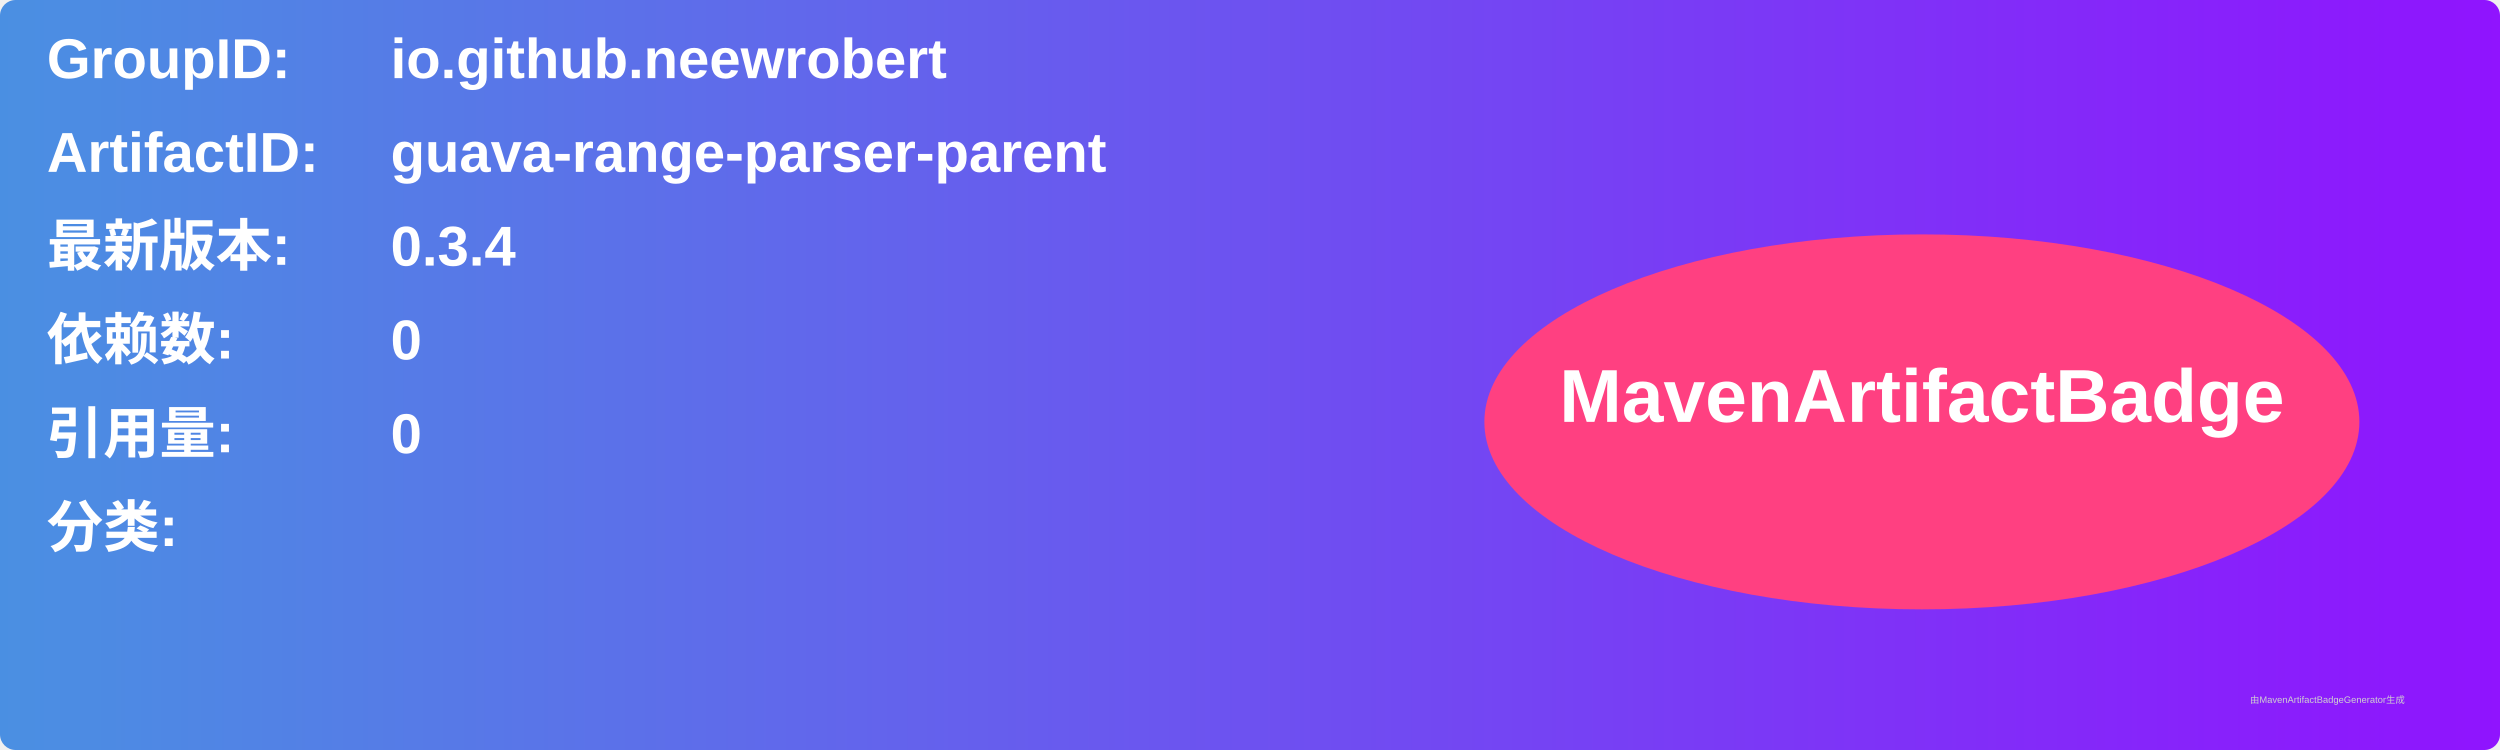
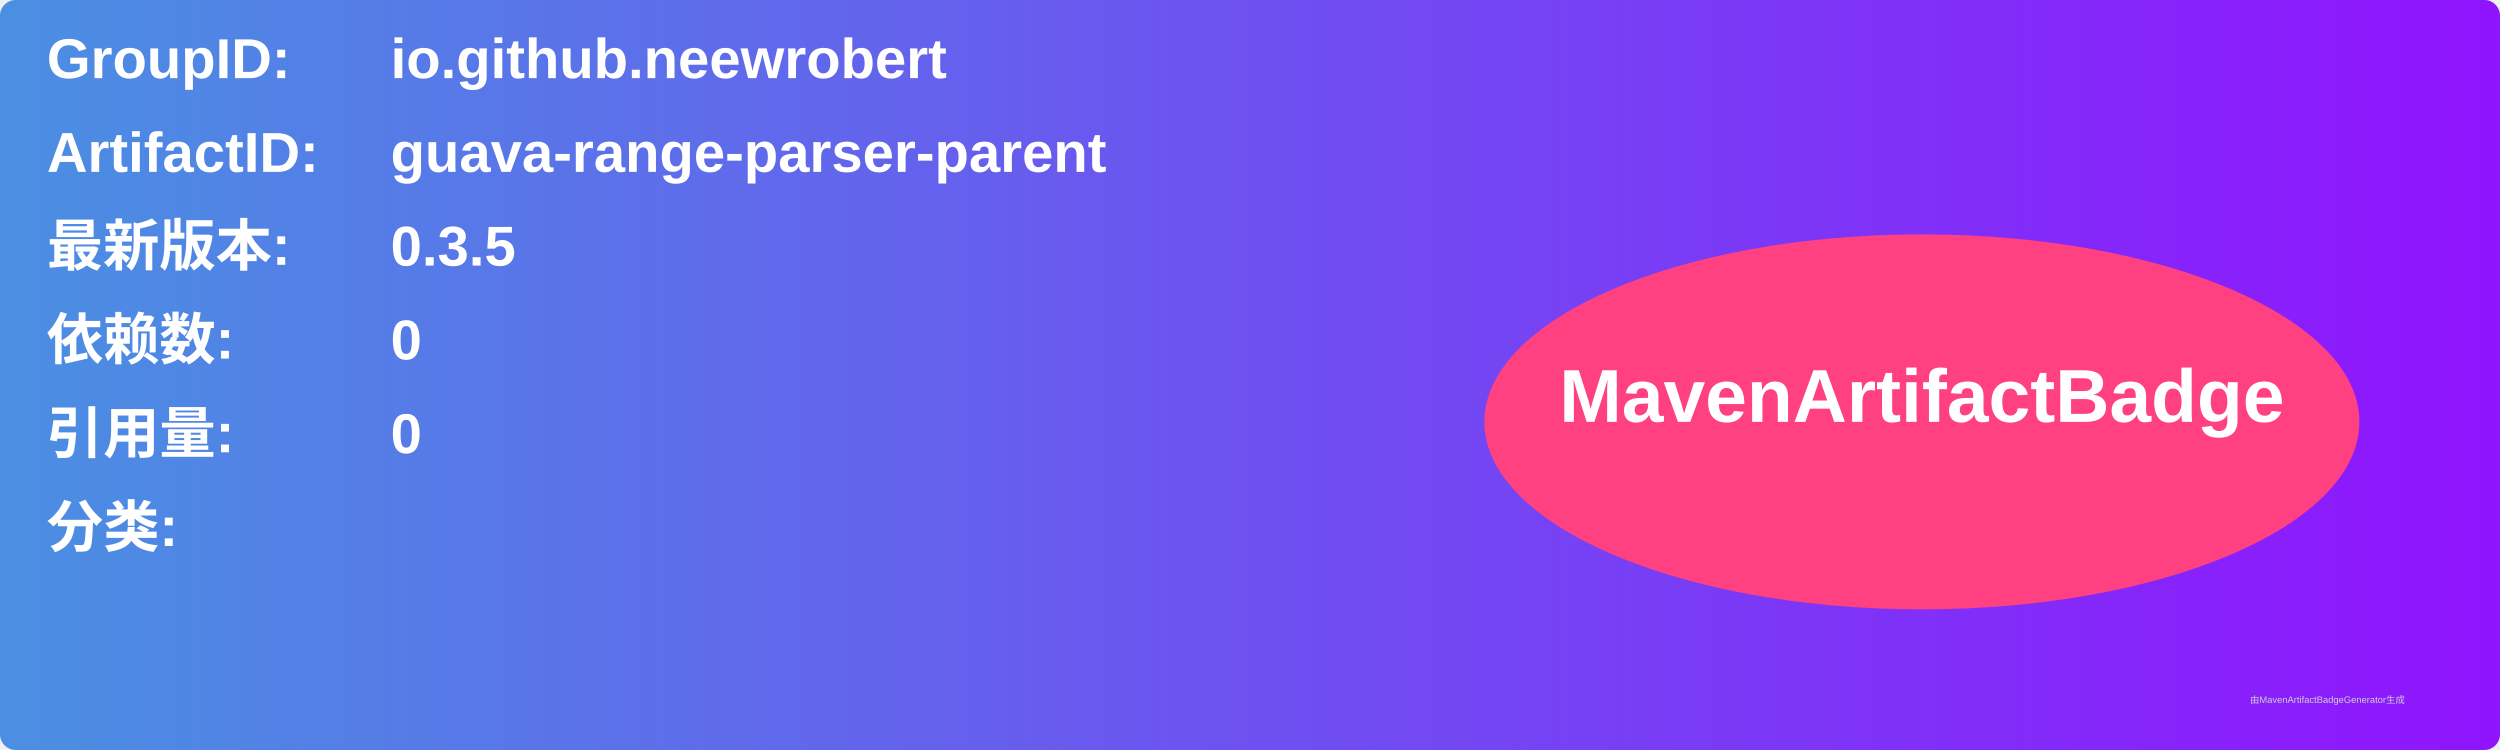
<svg xmlns="http://www.w3.org/2000/svg" width="800" height="240" viewBox="0 0 800 240">
  <linearGradient id="grad" x1="0%" y1="0%" x2="100%" y2="0%">
    <stop offset="0%" stop-color="#4a90e2" />
    <stop offset="100%" stop-color="#9013fe" />
  </linearGradient>
  <rect width="100%" height="100%" rx="5" ry="5" fill="url(#grad)" />
  <g transform="translate(15, 15)">
    <text x="0" y="10" font-family="Arial" font-size="18" fill="white" font-weight="bold" width="260">GroupID:</text>
    <text x="110" y="10" font-family="Arial" font-size="18" fill="white" font-weight="bold" width="460">io.github.neewrobert</text>
    <text x="0" y="40" font-family="Arial" font-size="18" fill="white" font-weight="bold" width="260">ArtifactID:</text>
    <text x="110" y="40" font-family="Arial" font-size="18" fill="white" font-weight="bold" width="460">guava-range-parser-parent</text>
    <text x="0" y="70" font-family="Arial" font-size="18" fill="white" font-weight="bold">最新版本:</text>
    <text x="110" y="70" font-family="Arial" font-size="18" fill="white" font-weight="bold">
-       <tspan font-weight="bold">0.3.4</tspan>
+       <tspan font-weight="bold">0.3.5</tspan>
    </text>
    <text x="0" y="100" font-family="Arial" font-size="18" fill="white" font-weight="bold">依赖数: </text>
    <text x="110" y="100" font-family="Arial" font-size="18" fill="white">
      <tspan font-weight="bold">0</tspan>
    </text>
    <text x="0" y="130" font-family="Arial" font-size="18" fill="white" font-weight="bold">引用量: </text>
    <text x="110" y="130" font-family="Arial" font-size="18" fill="white">
      <tspan font-weight="bold">0</tspan>
    </text>
    <text x="0" y="160" font-family="Arial" font-size="18" fill="white" font-weight="bold">分类:</text>
    <text x="10" y="190" font-family="Arial" font-size="10" fill="white">
      <tspan font-weight="bold" />
    </text>
    <ellipse cx="600" cy="120" rx="140" ry="60" fill="#ff4081" />
    <text x="600" y="120" text-anchor="middle" font-family="Arial" font-size="24" fill="white" font-weight="bold">MavenArtifactBadge</text>
  </g>
  <text x="720" y="225" font-family="Arial" font-size="3" fill="#d0d0d0">由MavenArtifactBadgeGenerator生成</text>
</svg>
